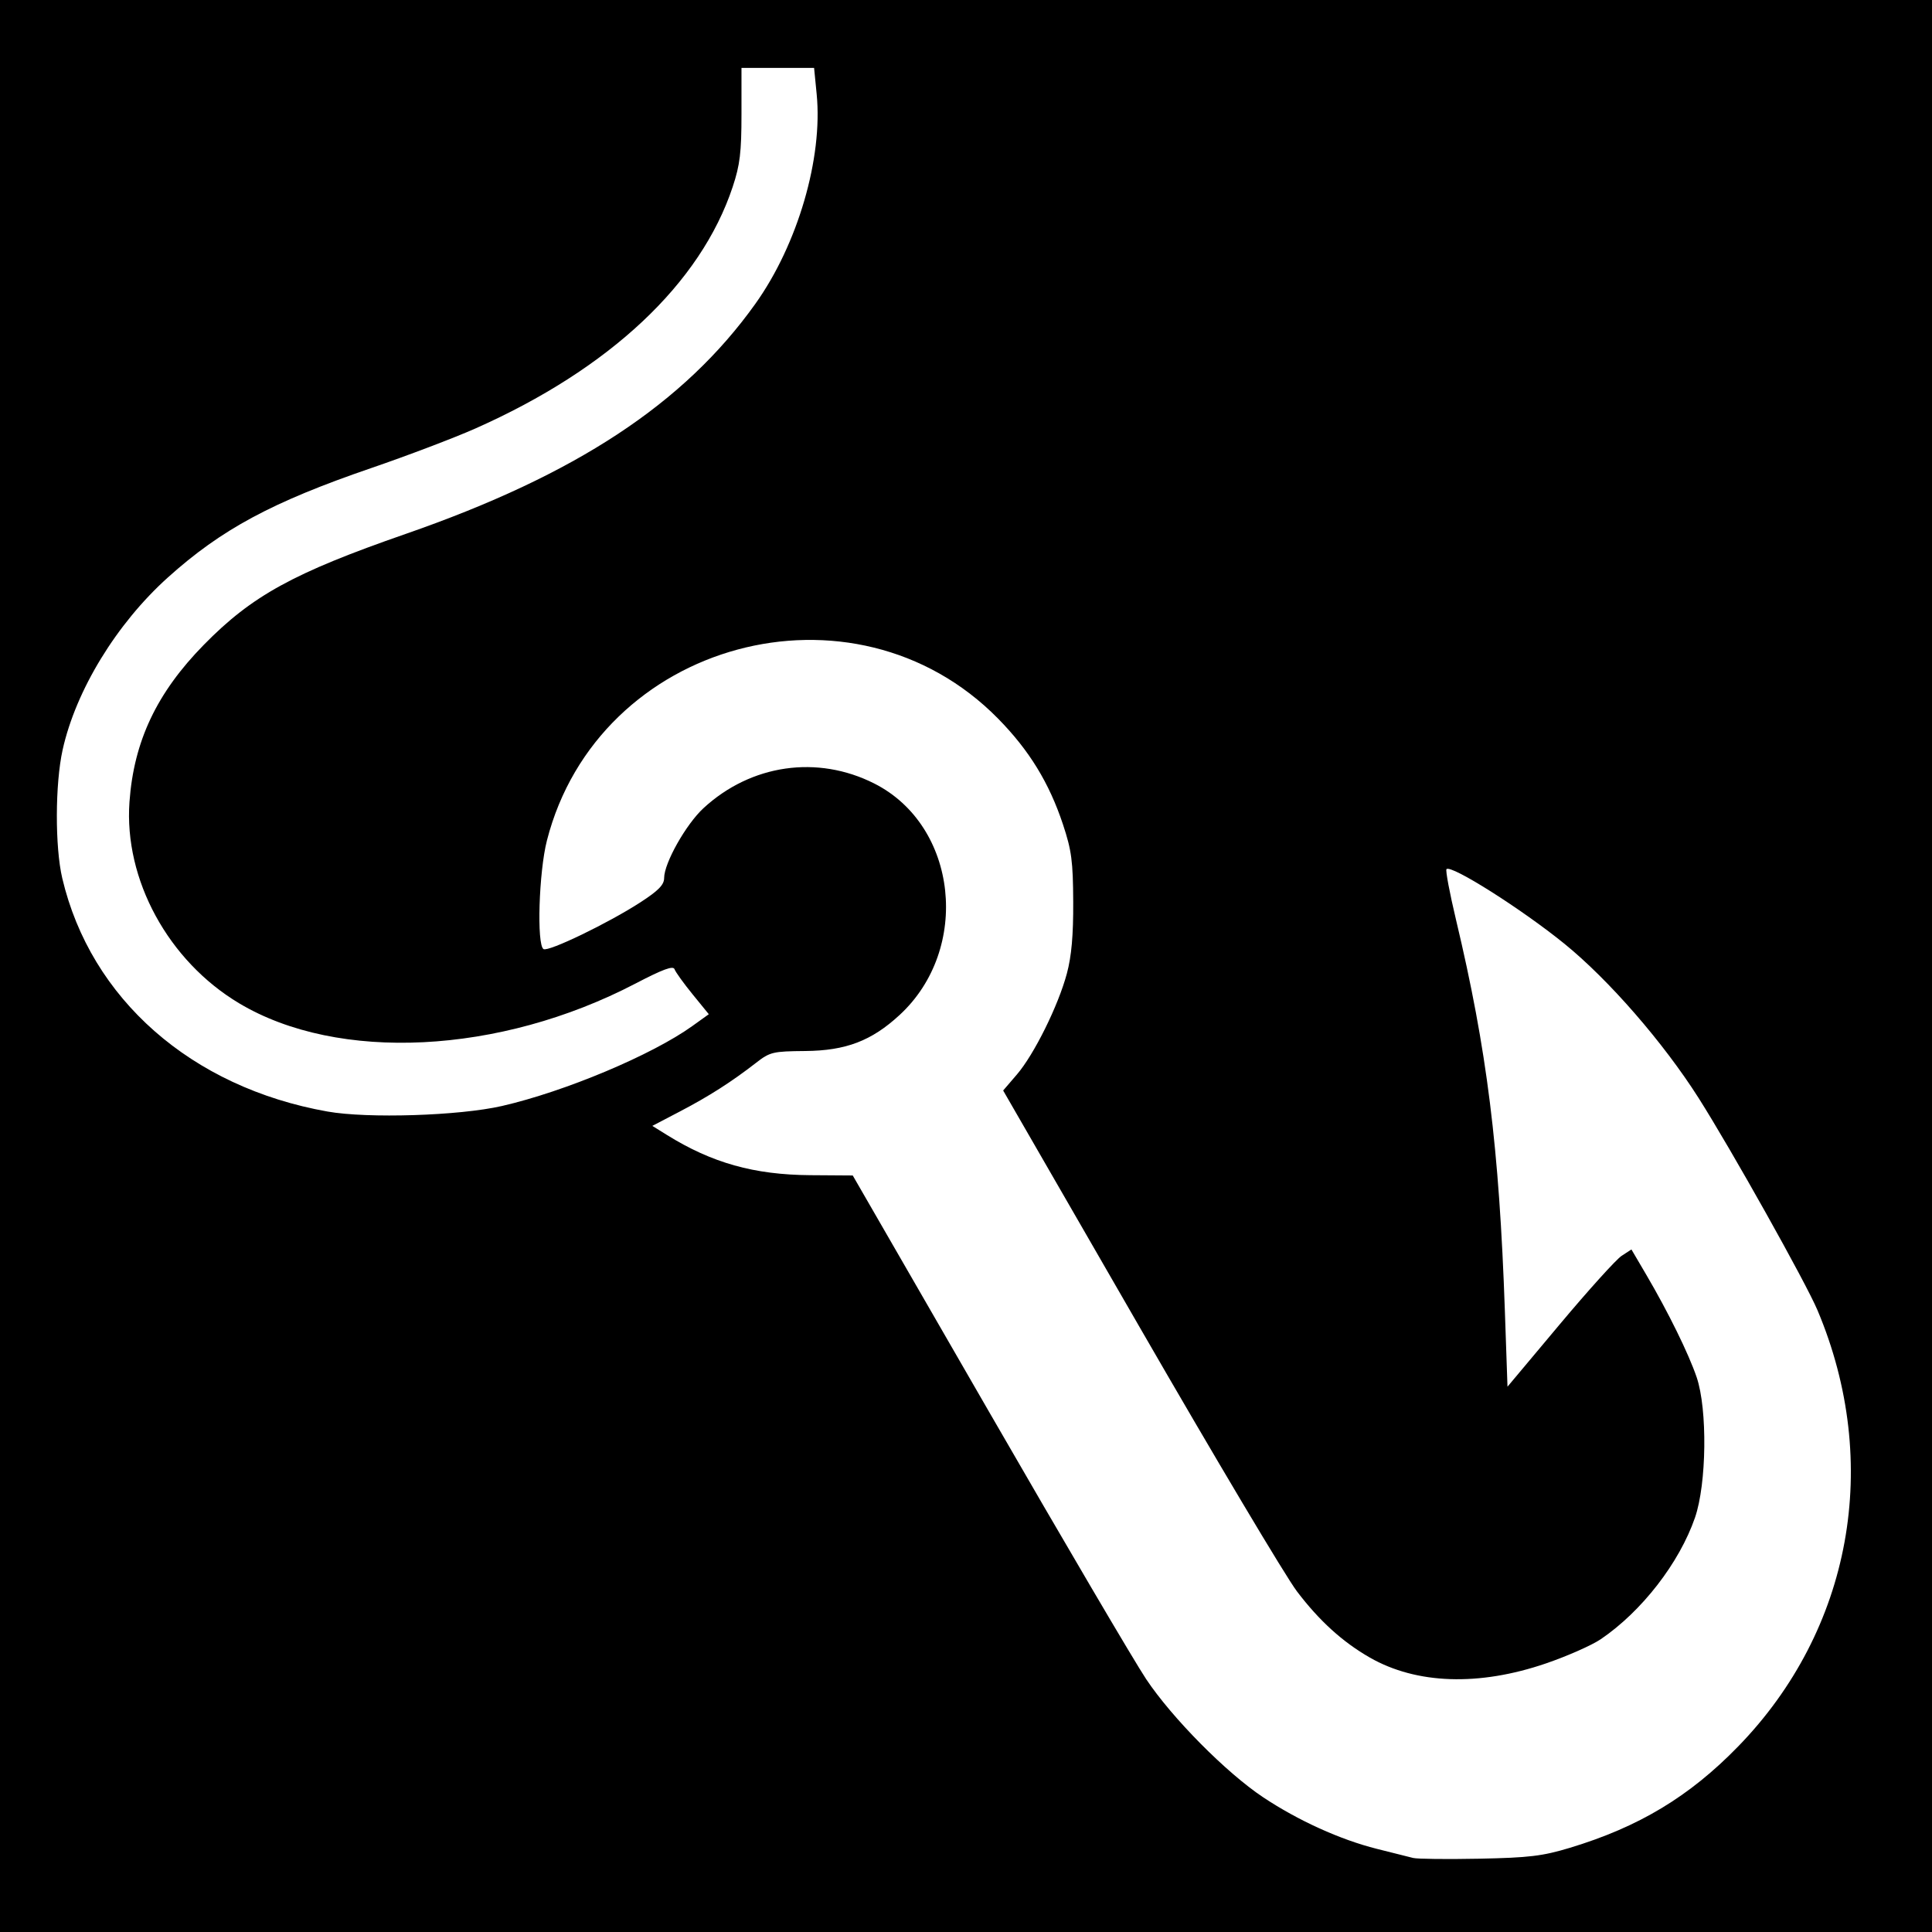
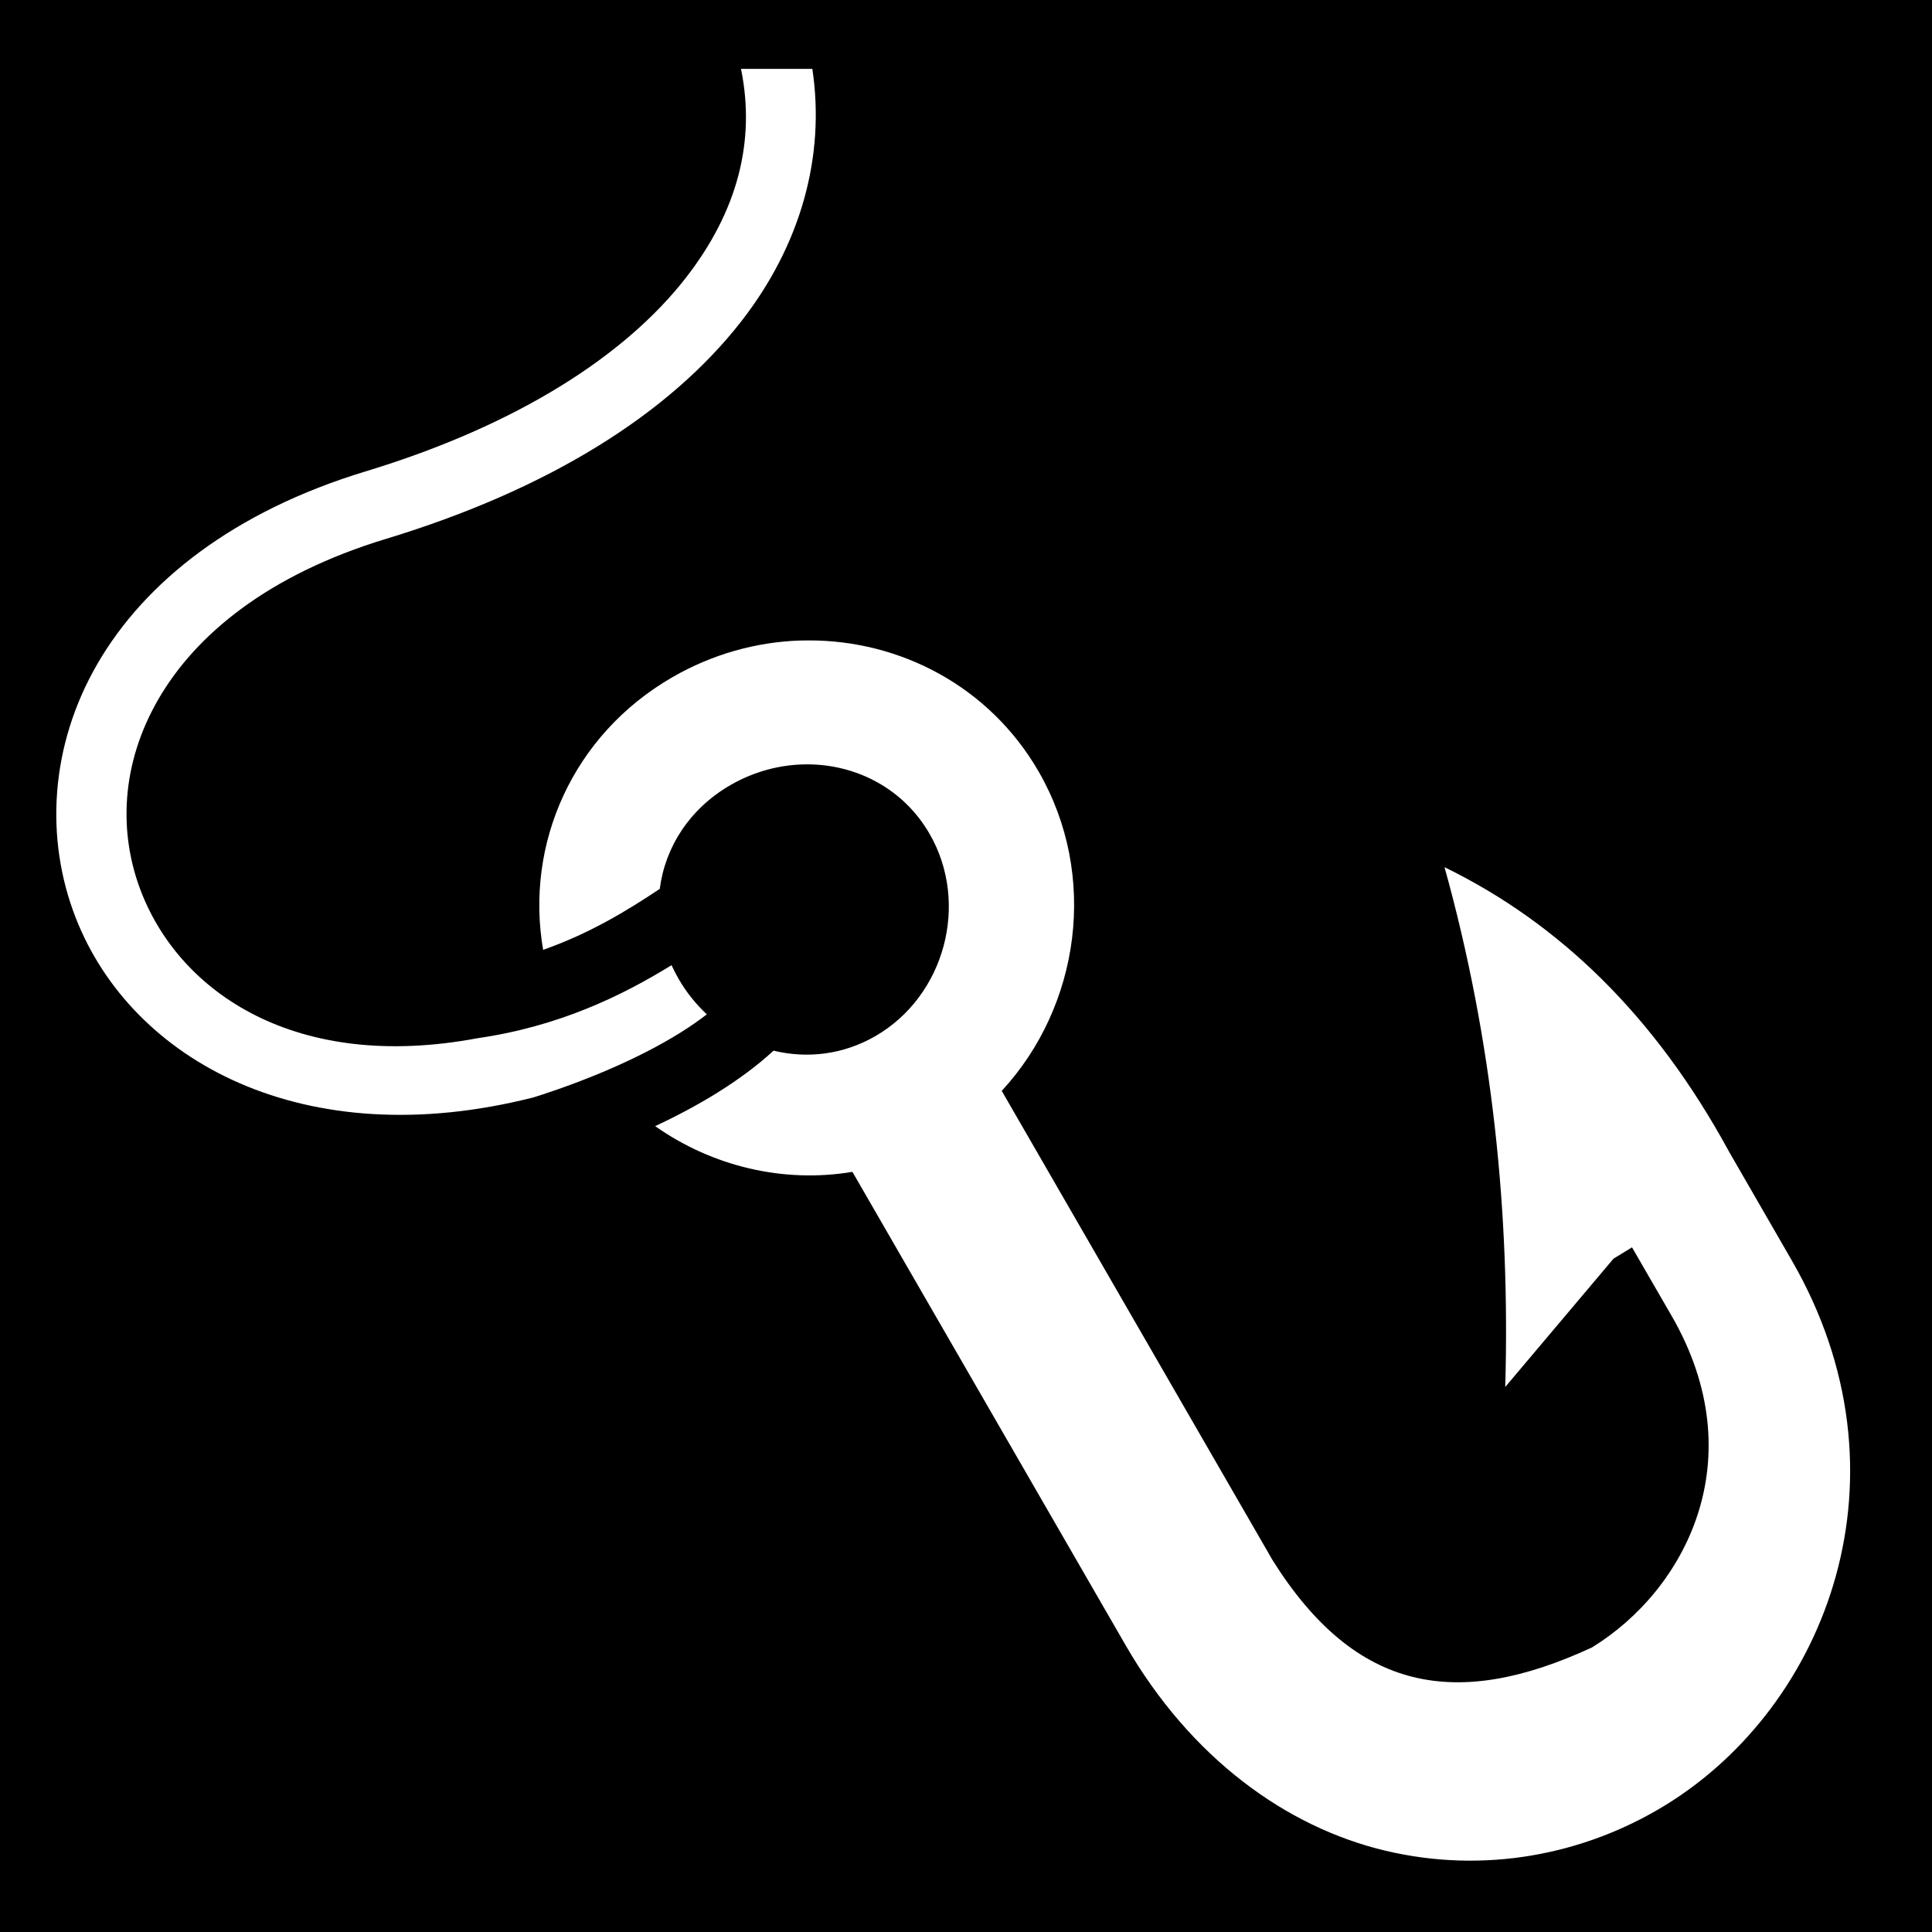
- <svg xmlns="http://www.w3.org/2000/svg" version="1.1" width="512" height="512" id="svg2">
-   <defs id="defs6" />
-   <path d="m 0,1.5258789e-5 512,0 L 512,512 l -512,0 z" id="rect3020" style="fill:#000000;fill-opacity:1;fill-rule:nonzero;stroke:none" />
-   <path d="m 133,293.106 c 16.7,-3.825 39.794,-13.525 50.497,-21.212 l 4.343,-3.119 -4.301,-5.281 c -2.366,-2.904 -4.515,-5.891 -4.776,-6.638 -0.35,-1.002 -3.064,-0.007 -10.369,3.803 -36.012,18.782 -78.769,20.909 -105.018,5.224 C 44.583,254.654 32.834,233.079 34.312,212.511 35.468,196.434 41.533,183.615 54,170.899 66.781,157.863 77.78,151.819 107.519,141.491 152.656,125.816 181.315,106.955 200.189,80.5 211.405,64.781 218.095,41.888 216.426,24.945 L 215.742,18 l -9.621,-1.11e-4 -9.621,-1.12e-4 0,12.25 c 0,10.14 -0.4,13.456 -2.322,19.25 -8.509,25.652 -32.609,48.278 -68.262,64.085 -5.555,2.463 -17.961,7.173 -27.57,10.467 -26.237,8.995 -39.671,16.224 -53.858,28.983 -13.596,12.227 -24.386,29.894 -27.889,45.662 -2.003,9.015 -2.049,25.767 -0.095,34.058 7.537,31.965 34.192,55.406 70.29,61.814 10.644,1.89 34.921,1.12 46.205,-1.464 z m 283,196.593 c 18.324,-5.532 31.701,-13.585 44.616,-26.859 30.087,-30.924 38.127,-75.098 21.042,-115.609 -3.097,-7.343 -22.886,-42.666 -31.502,-56.232 -9.36,-14.736 -23.786,-31.325 -35.545,-40.875 -11.321,-9.194 -30.032,-21.036 -31.275,-19.794 -0.3,0.3 0.829,6.311 2.509,13.357 8.212,34.431 11.468,60.495 12.965,103.806 l 0.691,19.995 13.825,-16.495 c 7.604,-9.072 14.994,-17.255 16.422,-18.185 l 2.597,-1.69 3.929,6.69 c 5.813,9.898 11.253,20.967 13.363,27.19 2.885,8.509 2.647,28.234 -0.447,37.19 -4.142,11.986 -14.099,24.835 -24.968,32.216 -2.354,1.599 -8.879,4.484 -14.5,6.411 -17.769,6.093 -34.335,5.542 -46.72,-1.553 -7.206,-4.128 -13.407,-9.761 -19.294,-17.527 -3.018,-3.981 -21.771,-35.475 -41.674,-69.988 l -36.187,-62.751 3.646,-4.249 c 4.575,-5.332 10.957,-18.229 13.238,-26.749 1.235,-4.614 1.723,-10.127 1.682,-19 -0.049,-10.749 -0.429,-13.621 -2.709,-20.5 -3.654,-11.024 -8.949,-19.661 -17.202,-28.057 -38.28,-38.939 -106.026,-20.625 -119.568,32.323 -2.131,8.331 -2.732,27.621 -0.895,28.756 1.28,0.791 17.258,-6.926 25.714,-12.419 4.757,-3.09 6.25,-4.624 6.25,-6.422 0,-3.957 5.795,-14.238 10.437,-18.516 12.604,-11.618 30.185,-14.149 45.269,-6.517 22.125,11.194 25.676,43.84 6.675,61.355 -7.426,6.845 -14.22,9.436 -24.991,9.529 -8.558,0.074 -9.346,0.262 -13,3.104 -6.481,5.04 -12.518,8.9 -20.204,12.915 l -7.314,3.821 3.814,2.374 c 11.958,7.443 23.149,10.587 38.055,10.691 l 11.241,0.078 36.045,62.493 c 19.825,34.371 38.599,66.318 41.721,70.993 6.898,10.328 21.224,24.795 30.989,31.293 9.261,6.163 20.444,11.238 30.107,13.664 4.211,1.057 8.556,2.148 9.656,2.424 1.1,0.276 8.975,0.363 17.5,0.194 13.192,-0.263 16.766,-0.691 24,-2.875 z" id="path2989" style="fill:#ffffff" />
+ <svg xmlns="http://www.w3.org/2000/svg" viewBox="0 0 512 512">
+   <path d="M0 0h512v512H0z" fill="#000" opacity="1" />
+   <path d="M196.375 18.25c3.91 19.165-.907 37.814-14.72 55.5-15.853 20.302-44.172 38.85-84.81 51.188-34.84 10.577-58.396 29.203-71 50.937-12.606 21.734-14.02 46.364-5.72 67.5 14.824 37.743 60.4 62.92 121.28 47.438 12.883-4.053 27.47-10 38.97-17.188 2.51-1.568 4.828-3.18 6.938-4.813-2.885-2.7-5.43-5.853-7.5-9.437-.683-1.182-1.297-2.385-1.844-3.594-13.048 8.047-29.743 16.232-51.532 19.376-47.934 8.963-78.497-12.01-88.938-38.594-6.257-15.93-5.374-34.287 4.5-51.312 9.874-17.025 29.002-32.94 60.28-42.438 43.283-13.14 75.046-33.17 94.095-57.562 15.77-20.194 22.4-43.702 18.906-67h-18.905zm17.844 151.47c-.788 0-1.588 0-2.376.03-11.464.415-23.03 3.582-33.656 9.72-26.423 15.252-39.106 44.164-34.25 72.25 12.21-4.294 22.097-10.274 30.906-16.157 1.418-11.078 7.93-21.27 18.72-27.5 6.337-3.66 13.285-5.464 20.124-5.5 13.055-.07 25.668 6.304 32.656 18.406 10.648 18.44 4.066 42.974-14.375 53.624-8.564 4.945-18.115 5.99-26.97 3.844-4.427 4.08-9.466 7.747-14.72 11.03-5.286 3.306-10.918 6.29-16.655 8.97 15.17 10.68 33.97 15.17 52.25 12.125h.03l72.376 125.406c17.27 29.907 42.53 48.207 68.783 54.467 26.25 6.26 52.74 1.16 74.25-12.03 43.02-26.38 66.36-87.515 33.53-144.376l-16.53-28.655-.157-.28c-19.615-36.032-45.045-60.504-75.344-75.283 12.778 45.916 17.4 91.832 16.094 137.75l28.688-34 4.906-3L443 348.72c21.954 38.025 3.593 72.716-21.125 87.874-35.704 16.537-62.567 12.018-84.625-23.125l-71.78-124.376c20.72-22.425 25.7-57.052 9.78-84.625-13-22.517-36.637-34.833-61.03-34.75z" fill="#fff" />
</svg>
